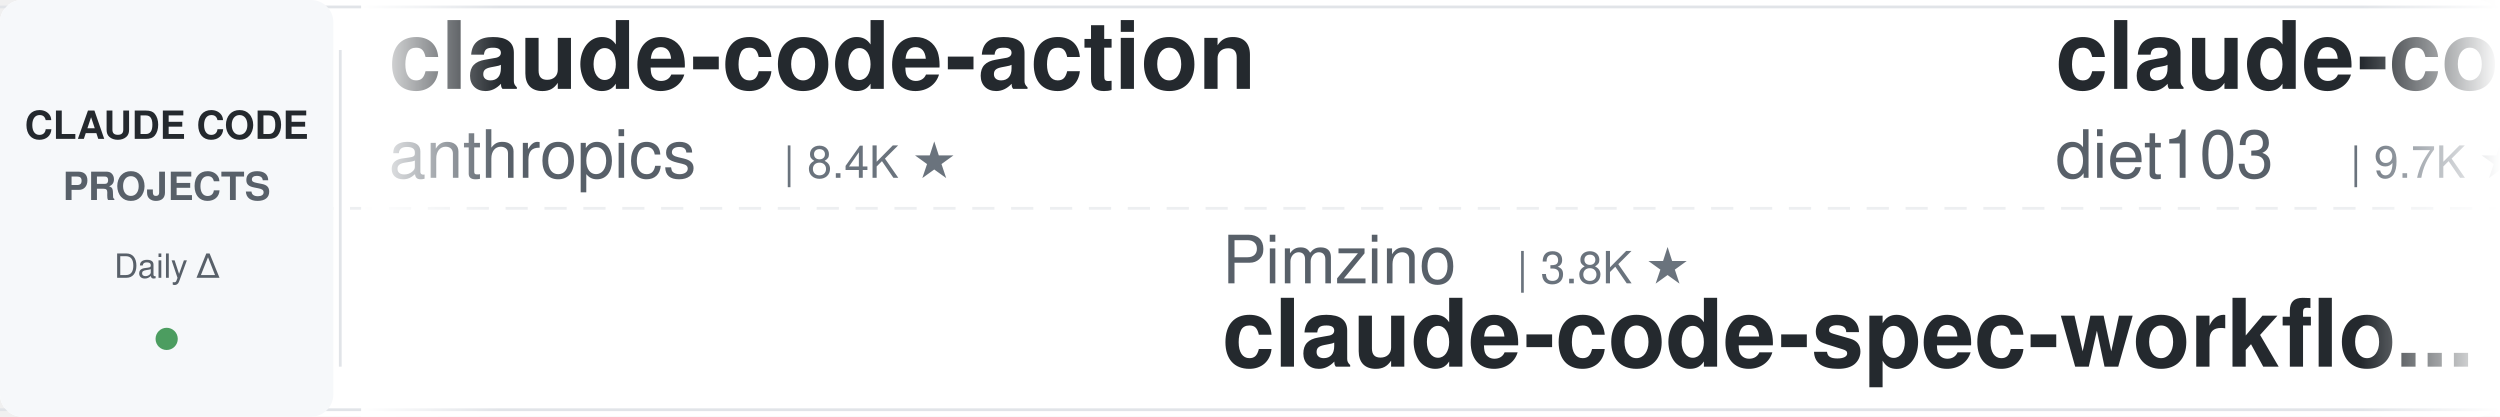
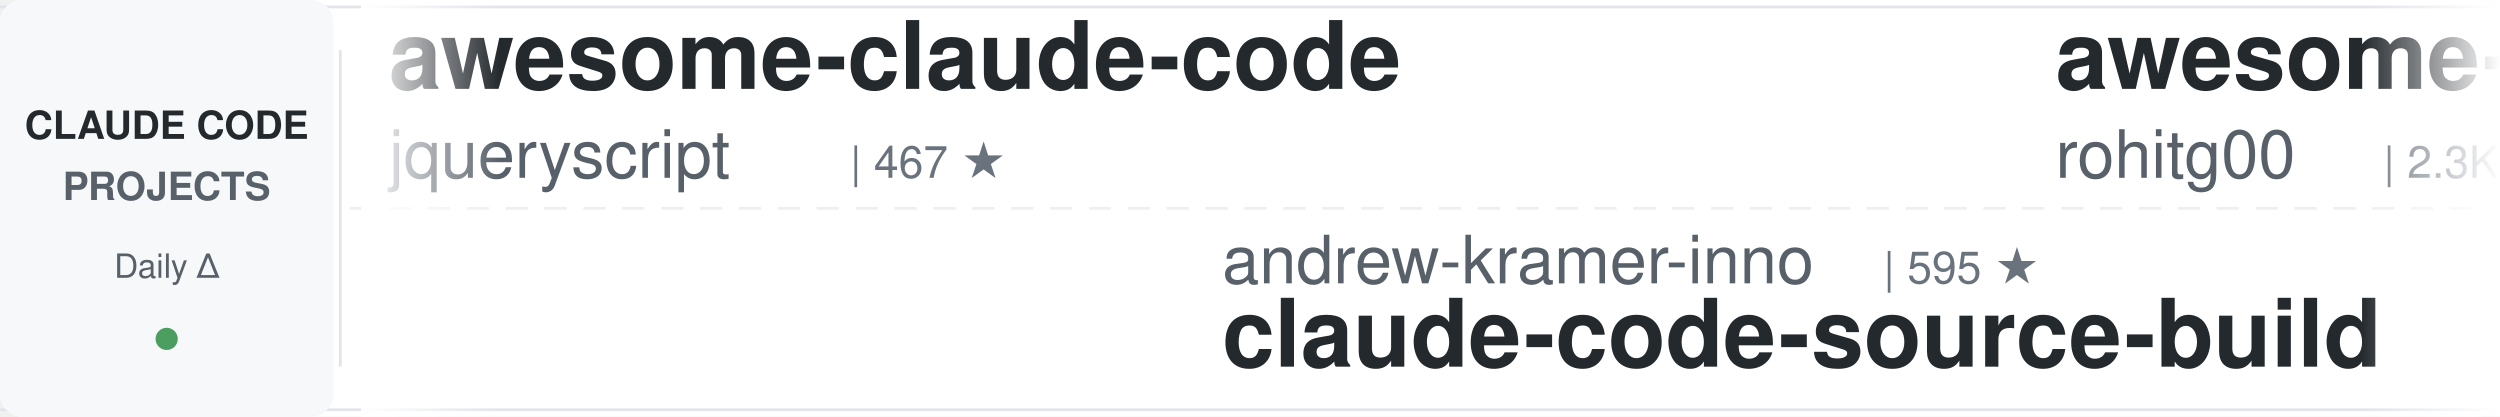
<svg xmlns="http://www.w3.org/2000/svg" width="900" height="150">
  <defs>
    <linearGradient id="leftFade" x1="0%" y1="0%" x2="100%" y2="0%">
      <stop offset="0%" style="stop-color:#ffffff;stop-opacity:1" />
      <stop offset="100%" style="stop-color:#ffffff;stop-opacity:0" />
    </linearGradient>
    <linearGradient id="rightFade" x1="0%" y1="0%" x2="100%" y2="0%">
      <stop offset="0%" style="stop-color:#ffffff;stop-opacity:0" />
      <stop offset="100%" style="stop-color:#ffffff;stop-opacity:1" />
    </linearGradient>
  </defs>
  <rect width="900" height="150" fill="#ffffff" rx="8" />
  <rect x="0" y="2" width="900" height="1" fill="#e1e4e8" />
  <rect x="0" y="147" width="900" height="1" fill="#e1e4e8" />
  <line x1="0" y1="75" x2="900" y2="75" stroke="#e1e4e8" stroke-width="1" stroke-dasharray="8 6" opacity="0.6" />
  <rect x="0" y="0" width="120" height="150" fill="#f6f8fa" rx="8" />
  <text x="60" y="50" font-family="-apple-system, BlinkMacSystemFont, 'Segoe UI', Helvetica, Arial, sans-serif" font-size="14" font-weight="600" fill="#24292e" text-anchor="middle">CLAUDE CODE</text>
  <text x="60" y="72" font-family="-apple-system, BlinkMacSystemFont, 'Segoe UI', Helvetica, Arial, sans-serif" font-size="14" font-weight="600" fill="#586069" text-anchor="middle">PROJECTS</text>
  <text x="60" y="100" font-family="-apple-system, BlinkMacSystemFont, 'Segoe UI', Helvetica, Arial, sans-serif" font-size="12" font-weight="500" fill="#586069" text-anchor="middle">Daily Δ</text>
  <circle cx="60" cy="122" r="4" fill="#22863a" opacity="0.8" />
  <rect x="122" y="18" width="1" height="114" fill="#e1e4e8" />
  <clipPath id="tickerClip">
    <rect x="130" y="0" width="770" height="150" />
  </clipPath>
  <g clip-path="url(#tickerClip)">
    <g id="tickerItems">
      <animateTransform attributeName="transform" attributeType="XML" type="translate" from="0 0" to="-3000 0" dur="54s" repeatCount="indefinite" />
      <g transform="translate(0, 0)">
-         <text x="140" y="32" font-family="-apple-system, BlinkMacSystemFont, 'Segoe UI', Helvetica, Arial, sans-serif" font-size="34" font-weight="600" fill="#24292e">claude-code-action</text>
-         <text x="140" y="64" font-family="-apple-system, BlinkMacSystemFont, 'Segoe UI', Helvetica, Arial, sans-serif" font-size="24" font-weight="400" fill="#586069">anthropics</text>
-         <text x="282" y="64" font-family="-apple-system, BlinkMacSystemFont, 'Segoe UI', Helvetica, Arial, sans-serif" font-size="16" font-weight="500" fill="#6a737d">| 8.4K ★</text>
+         <text x="140" y="32" font-family="-apple-system, BlinkMacSystemFont, 'Segoe UI', Helvetica, Arial, sans-serif" font-size="34" font-weight="600" fill="#24292e">awesome-claude-code</text>
+         <text x="140" y="64" font-family="-apple-system, BlinkMacSystemFont, 'Segoe UI', Helvetica, Arial, sans-serif" font-size="24" font-weight="400" fill="#586069">jqueryscript</text>
+         <text x="306" y="64" font-family="-apple-system, BlinkMacSystemFont, 'Segoe UI', Helvetica, Arial, sans-serif" font-size="16" font-weight="500" fill="#6a737d">| 467 ★</text>
      </g>
      <g transform="translate(300, 0)">
-         <text x="140" y="102" font-family="-apple-system, BlinkMacSystemFont, 'Segoe UI', Helvetica, Arial, sans-serif" font-size="24" font-weight="400" fill="#586069">Pimzino</text>
-         <text x="246" y="102" font-family="-apple-system, BlinkMacSystemFont, 'Segoe UI', Helvetica, Arial, sans-serif" font-size="16" font-weight="500" fill="#6a737d">| 3.8K ★</text>
-         <text x="140" y="132" font-family="-apple-system, BlinkMacSystemFont, 'Segoe UI', Helvetica, Arial, sans-serif" font-size="34" font-weight="600" fill="#24292e">claude-code-spec-workflo...</text>
+         <text x="140" y="102" font-family="-apple-system, BlinkMacSystemFont, 'Segoe UI', Helvetica, Arial, sans-serif" font-size="24" font-weight="400" fill="#586069">andrew-kramer-inno</text>
+         <text x="378" y="102" font-family="-apple-system, BlinkMacSystemFont, 'Segoe UI', Helvetica, Arial, sans-serif" font-size="16" font-weight="500" fill="#6a737d">| 595 ★</text>
+         <text x="140" y="132" font-family="-apple-system, BlinkMacSystemFont, 'Segoe UI', Helvetica, Arial, sans-serif" font-size="34" font-weight="600" fill="#24292e">claude-code-source-build</text>
      </g>
      <g transform="translate(600, 0)">
-         <text x="140" y="32" font-family="-apple-system, BlinkMacSystemFont, 'Segoe UI', Helvetica, Arial, sans-serif" font-size="34" font-weight="600" fill="#24292e">claude-code-infrastructu...</text>
-         <text x="140" y="64" font-family="-apple-system, BlinkMacSystemFont, 'Segoe UI', Helvetica, Arial, sans-serif" font-size="24" font-weight="400" fill="#586069">diet103</text>
-         <text x="246" y="64" font-family="-apple-system, BlinkMacSystemFont, 'Segoe UI', Helvetica, Arial, sans-serif" font-size="16" font-weight="500" fill="#6a737d">| 9.7K ★</text>
+         <text x="140" y="32" font-family="-apple-system, BlinkMacSystemFont, 'Segoe UI', Helvetica, Arial, sans-serif" font-size="34" font-weight="600" fill="#24292e">awesome-claude-code-tool...</text>
+         <text x="140" y="64" font-family="-apple-system, BlinkMacSystemFont, 'Segoe UI', Helvetica, Arial, sans-serif" font-size="24" font-weight="400" fill="#586069">rohitg00</text>
+         <text x="258" y="64" font-family="-apple-system, BlinkMacSystemFont, 'Segoe UI', Helvetica, Arial, sans-serif" font-size="16" font-weight="500" fill="#6a737d">| 2.3K ★</text>
      </g>
      <g transform="translate(900, 0)">
-         <text x="140" y="102" font-family="-apple-system, BlinkMacSystemFont, 'Segoe UI', Helvetica, Arial, sans-serif" font-size="24" font-weight="400" fill="#586069">affaan-m</text>
-         <text x="258" y="102" font-family="-apple-system, BlinkMacSystemFont, 'Segoe UI', Helvetica, Arial, sans-serif" font-size="16" font-weight="500" fill="#6a737d">| 230.3K ★</text>
-         <text x="140" y="132" font-family="-apple-system, BlinkMacSystemFont, 'Segoe UI', Helvetica, Arial, sans-serif" font-size="34" font-weight="600" fill="#24292e">ECC</text>
-       </g>
-       <g transform="translate(1200, 0)">
-         <text x="140" y="32" font-family="-apple-system, BlinkMacSystemFont, 'Segoe UI', Helvetica, Arial, sans-serif" font-size="34" font-weight="600" fill="#24292e">claude-code-best-practic...</text>
-         <text x="140" y="64" font-family="-apple-system, BlinkMacSystemFont, 'Segoe UI', Helvetica, Arial, sans-serif" font-size="24" font-weight="400" fill="#586069">shanraisshan</text>
-         <text x="306" y="64" font-family="-apple-system, BlinkMacSystemFont, 'Segoe UI', Helvetica, Arial, sans-serif" font-size="16" font-weight="500" fill="#6a737d">| 62.9K ★</text>
-       </g>
-       <g transform="translate(1500, 0)">
-         <text x="140" y="102" font-family="-apple-system, BlinkMacSystemFont, 'Segoe UI', Helvetica, Arial, sans-serif" font-size="24" font-weight="400" fill="#586069">kodu-ai</text>
-         <text x="246" y="102" font-family="-apple-system, BlinkMacSystemFont, 'Segoe UI', Helvetica, Arial, sans-serif" font-size="16" font-weight="500" fill="#6a737d">| 5.3K ★</text>
-         <text x="140" y="132" font-family="-apple-system, BlinkMacSystemFont, 'Segoe UI', Helvetica, Arial, sans-serif" font-size="34" font-weight="600" fill="#24292e">claude-coder</text>
-       </g>
-       <g transform="translate(1800, 0)">
-         <text x="140" y="32" font-family="-apple-system, BlinkMacSystemFont, 'Segoe UI', Helvetica, Arial, sans-serif" font-size="34" font-weight="600" fill="#24292e">oh-my-claudecode</text>
-         <text x="140" y="64" font-family="-apple-system, BlinkMacSystemFont, 'Segoe UI', Helvetica, Arial, sans-serif" font-size="24" font-weight="400" fill="#586069">Yeachan-Heo</text>
-         <text x="294" y="64" font-family="-apple-system, BlinkMacSystemFont, 'Segoe UI', Helvetica, Arial, sans-serif" font-size="16" font-weight="500" fill="#6a737d">| 37.8K ★</text>
-       </g>
-       <g transform="translate(2100, 0)">
-         <text x="140" y="102" font-family="-apple-system, BlinkMacSystemFont, 'Segoe UI', Helvetica, Arial, sans-serif" font-size="24" font-weight="400" fill="#586069">daymade</text>
-         <text x="246" y="102" font-family="-apple-system, BlinkMacSystemFont, 'Segoe UI', Helvetica, Arial, sans-serif" font-size="16" font-weight="500" fill="#6a737d">| 1.3K ★</text>
-         <text x="140" y="132" font-family="-apple-system, BlinkMacSystemFont, 'Segoe UI', Helvetica, Arial, sans-serif" font-size="34" font-weight="600" fill="#24292e">claude-code-skills</text>
-       </g>
-       <g transform="translate(2400, 0)">
-         <text x="140" y="32" font-family="-apple-system, BlinkMacSystemFont, 'Segoe UI', Helvetica, Arial, sans-serif" font-size="34" font-weight="600" fill="#24292e">claude-code-analysis</text>
-         <text x="140" y="64" font-family="-apple-system, BlinkMacSystemFont, 'Segoe UI', Helvetica, Arial, sans-serif" font-size="24" font-weight="400" fill="#586069">liuup</text>
-         <text x="222" y="64" font-family="-apple-system, BlinkMacSystemFont, 'Segoe UI', Helvetica, Arial, sans-serif" font-size="16" font-weight="500" fill="#6a737d">| 3.6K ★</text>
-       </g>
-       <g transform="translate(2700, 0)">
        <text x="140" y="102" font-family="-apple-system, BlinkMacSystemFont, 'Segoe UI', Helvetica, Arial, sans-serif" font-size="24" font-weight="400" fill="#586069">darcyegb</text>
        <text x="258" y="102" font-family="-apple-system, BlinkMacSystemFont, 'Segoe UI', Helvetica, Arial, sans-serif" font-size="16" font-weight="500" fill="#6a737d">| 748 ★</text>
        <text x="140" y="132" font-family="-apple-system, BlinkMacSystemFont, 'Segoe UI', Helvetica, Arial, sans-serif" font-size="34" font-weight="600" fill="#24292e">ClaudeCodeAgents</text>
      </g>
+       <g transform="translate(1200, 0)">
+         <text x="140" y="32" font-family="-apple-system, BlinkMacSystemFont, 'Segoe UI', Helvetica, Arial, sans-serif" font-size="34" font-weight="600" fill="#24292e">sc-claude-code-files</text>
+         <text x="140" y="64" font-family="-apple-system, BlinkMacSystemFont, 'Segoe UI', Helvetica, Arial, sans-serif" font-size="24" font-weight="400" fill="#586069">https-deeplearning-ai</text>
+         <text x="414" y="64" font-family="-apple-system, BlinkMacSystemFont, 'Segoe UI', Helvetica, Arial, sans-serif" font-size="16" font-weight="500" fill="#6a737d">| 533 ★</text>
+       </g>
+       <g transform="translate(1500, 0)">
+         <text x="140" y="102" font-family="-apple-system, BlinkMacSystemFont, 'Segoe UI', Helvetica, Arial, sans-serif" font-size="24" font-weight="400" fill="#586069">ccplugins</text>
+         <text x="270" y="102" font-family="-apple-system, BlinkMacSystemFont, 'Segoe UI', Helvetica, Arial, sans-serif" font-size="16" font-weight="500" fill="#6a737d">| 880 ★</text>
+         <text x="140" y="132" font-family="-apple-system, BlinkMacSystemFont, 'Segoe UI', Helvetica, Arial, sans-serif" font-size="34" font-weight="600" fill="#24292e">awesome-claude-code-plug...</text>
+       </g>
+       <g transform="translate(1800, 0)">
+         <text x="140" y="32" font-family="-apple-system, BlinkMacSystemFont, 'Segoe UI', Helvetica, Arial, sans-serif" font-size="34" font-weight="600" fill="#24292e">pi-vs-claude-code</text>
+         <text x="140" y="64" font-family="-apple-system, BlinkMacSystemFont, 'Segoe UI', Helvetica, Arial, sans-serif" font-size="24" font-weight="400" fill="#586069">disler</text>
+         <text x="234" y="64" font-family="-apple-system, BlinkMacSystemFont, 'Segoe UI', Helvetica, Arial, sans-serif" font-size="16" font-weight="500" fill="#6a737d">| 1.5K ★</text>
+       </g>
+       <g transform="translate(2100, 0)">
+         <text x="140" y="102" font-family="-apple-system, BlinkMacSystemFont, 'Segoe UI', Helvetica, Arial, sans-serif" font-size="24" font-weight="400" fill="#586069">zebbern</text>
+         <text x="246" y="102" font-family="-apple-system, BlinkMacSystemFont, 'Segoe UI', Helvetica, Arial, sans-serif" font-size="16" font-weight="500" fill="#6a737d">| 4.4K ★</text>
+         <text x="140" y="132" font-family="-apple-system, BlinkMacSystemFont, 'Segoe UI', Helvetica, Arial, sans-serif" font-size="34" font-weight="600" fill="#24292e">claude-code-guide</text>
+       </g>
+       <g transform="translate(2400, 0)">
+         <text x="140" y="32" font-family="-apple-system, BlinkMacSystemFont, 'Segoe UI', Helvetica, Arial, sans-serif" font-size="34" font-weight="600" fill="#24292e">skills</text>
+         <text x="140" y="64" font-family="-apple-system, BlinkMacSystemFont, 'Segoe UI', Helvetica, Arial, sans-serif" font-size="24" font-weight="400" fill="#586069">anthropics</text>
+         <text x="282" y="64" font-family="-apple-system, BlinkMacSystemFont, 'Segoe UI', Helvetica, Arial, sans-serif" font-size="16" font-weight="500" fill="#6a737d">| 161.7K ★</text>
+       </g>
+       <g transform="translate(2700, 0)">
+         <text x="140" y="102" font-family="-apple-system, BlinkMacSystemFont, 'Segoe UI', Helvetica, Arial, sans-serif" font-size="24" font-weight="400" fill="#586069">lorryjovens-hub</text>
+         <text x="342" y="102" font-family="-apple-system, BlinkMacSystemFont, 'Segoe UI', Helvetica, Arial, sans-serif" font-size="16" font-weight="500" fill="#6a737d">| 1.7K ★</text>
+         <text x="140" y="132" font-family="-apple-system, BlinkMacSystemFont, 'Segoe UI', Helvetica, Arial, sans-serif" font-size="34" font-weight="600" fill="#24292e">claude-code-rust</text>
+       </g>
      <g transform="translate(3000, 0)">
-         <text x="140" y="32" font-family="-apple-system, BlinkMacSystemFont, 'Segoe UI', Helvetica, Arial, sans-serif" font-size="34" font-weight="600" fill="#24292e">claude-code-action</text>
-         <text x="140" y="64" font-family="-apple-system, BlinkMacSystemFont, 'Segoe UI', Helvetica, Arial, sans-serif" font-size="24" font-weight="400" fill="#586069">anthropics</text>
-         <text x="282" y="64" font-family="-apple-system, BlinkMacSystemFont, 'Segoe UI', Helvetica, Arial, sans-serif" font-size="16" font-weight="500" fill="#6a737d">| 8.4K ★</text>
+         <text x="140" y="32" font-family="-apple-system, BlinkMacSystemFont, 'Segoe UI', Helvetica, Arial, sans-serif" font-size="34" font-weight="600" fill="#24292e">awesome-claude-code</text>
+         <text x="140" y="64" font-family="-apple-system, BlinkMacSystemFont, 'Segoe UI', Helvetica, Arial, sans-serif" font-size="24" font-weight="400" fill="#586069">jqueryscript</text>
+         <text x="306" y="64" font-family="-apple-system, BlinkMacSystemFont, 'Segoe UI', Helvetica, Arial, sans-serif" font-size="16" font-weight="500" fill="#6a737d">| 467 ★</text>
      </g>
      <g transform="translate(3300, 0)">
-         <text x="140" y="102" font-family="-apple-system, BlinkMacSystemFont, 'Segoe UI', Helvetica, Arial, sans-serif" font-size="24" font-weight="400" fill="#586069">Pimzino</text>
-         <text x="246" y="102" font-family="-apple-system, BlinkMacSystemFont, 'Segoe UI', Helvetica, Arial, sans-serif" font-size="16" font-weight="500" fill="#6a737d">| 3.8K ★</text>
-         <text x="140" y="132" font-family="-apple-system, BlinkMacSystemFont, 'Segoe UI', Helvetica, Arial, sans-serif" font-size="34" font-weight="600" fill="#24292e">claude-code-spec-workflo...</text>
+         <text x="140" y="102" font-family="-apple-system, BlinkMacSystemFont, 'Segoe UI', Helvetica, Arial, sans-serif" font-size="24" font-weight="400" fill="#586069">andrew-kramer-inno</text>
+         <text x="378" y="102" font-family="-apple-system, BlinkMacSystemFont, 'Segoe UI', Helvetica, Arial, sans-serif" font-size="16" font-weight="500" fill="#6a737d">| 595 ★</text>
+         <text x="140" y="132" font-family="-apple-system, BlinkMacSystemFont, 'Segoe UI', Helvetica, Arial, sans-serif" font-size="34" font-weight="600" fill="#24292e">claude-code-source-build</text>
      </g>
      <g transform="translate(3600, 0)">
-         <text x="140" y="32" font-family="-apple-system, BlinkMacSystemFont, 'Segoe UI', Helvetica, Arial, sans-serif" font-size="34" font-weight="600" fill="#24292e">claude-code-infrastructu...</text>
-         <text x="140" y="64" font-family="-apple-system, BlinkMacSystemFont, 'Segoe UI', Helvetica, Arial, sans-serif" font-size="24" font-weight="400" fill="#586069">diet103</text>
-         <text x="246" y="64" font-family="-apple-system, BlinkMacSystemFont, 'Segoe UI', Helvetica, Arial, sans-serif" font-size="16" font-weight="500" fill="#6a737d">| 9.7K ★</text>
+         <text x="140" y="32" font-family="-apple-system, BlinkMacSystemFont, 'Segoe UI', Helvetica, Arial, sans-serif" font-size="34" font-weight="600" fill="#24292e">awesome-claude-code-tool...</text>
+         <text x="140" y="64" font-family="-apple-system, BlinkMacSystemFont, 'Segoe UI', Helvetica, Arial, sans-serif" font-size="24" font-weight="400" fill="#586069">rohitg00</text>
+         <text x="258" y="64" font-family="-apple-system, BlinkMacSystemFont, 'Segoe UI', Helvetica, Arial, sans-serif" font-size="16" font-weight="500" fill="#6a737d">| 2.3K ★</text>
      </g>
      <g transform="translate(3900, 0)">
-         <text x="140" y="102" font-family="-apple-system, BlinkMacSystemFont, 'Segoe UI', Helvetica, Arial, sans-serif" font-size="24" font-weight="400" fill="#586069">affaan-m</text>
-         <text x="258" y="102" font-family="-apple-system, BlinkMacSystemFont, 'Segoe UI', Helvetica, Arial, sans-serif" font-size="16" font-weight="500" fill="#6a737d">| 230.3K ★</text>
-         <text x="140" y="132" font-family="-apple-system, BlinkMacSystemFont, 'Segoe UI', Helvetica, Arial, sans-serif" font-size="34" font-weight="600" fill="#24292e">ECC</text>
+         <text x="140" y="102" font-family="-apple-system, BlinkMacSystemFont, 'Segoe UI', Helvetica, Arial, sans-serif" font-size="24" font-weight="400" fill="#586069">darcyegb</text>
+         <text x="258" y="102" font-family="-apple-system, BlinkMacSystemFont, 'Segoe UI', Helvetica, Arial, sans-serif" font-size="16" font-weight="500" fill="#6a737d">| 748 ★</text>
+         <text x="140" y="132" font-family="-apple-system, BlinkMacSystemFont, 'Segoe UI', Helvetica, Arial, sans-serif" font-size="34" font-weight="600" fill="#24292e">ClaudeCodeAgents</text>
      </g>
    </g>
  </g>
  <rect x="130" y="0" width="50" height="150" fill="url(#leftFade)" />
  <rect x="850" y="0" width="50" height="150" fill="url(#rightFade)" />
</svg>
